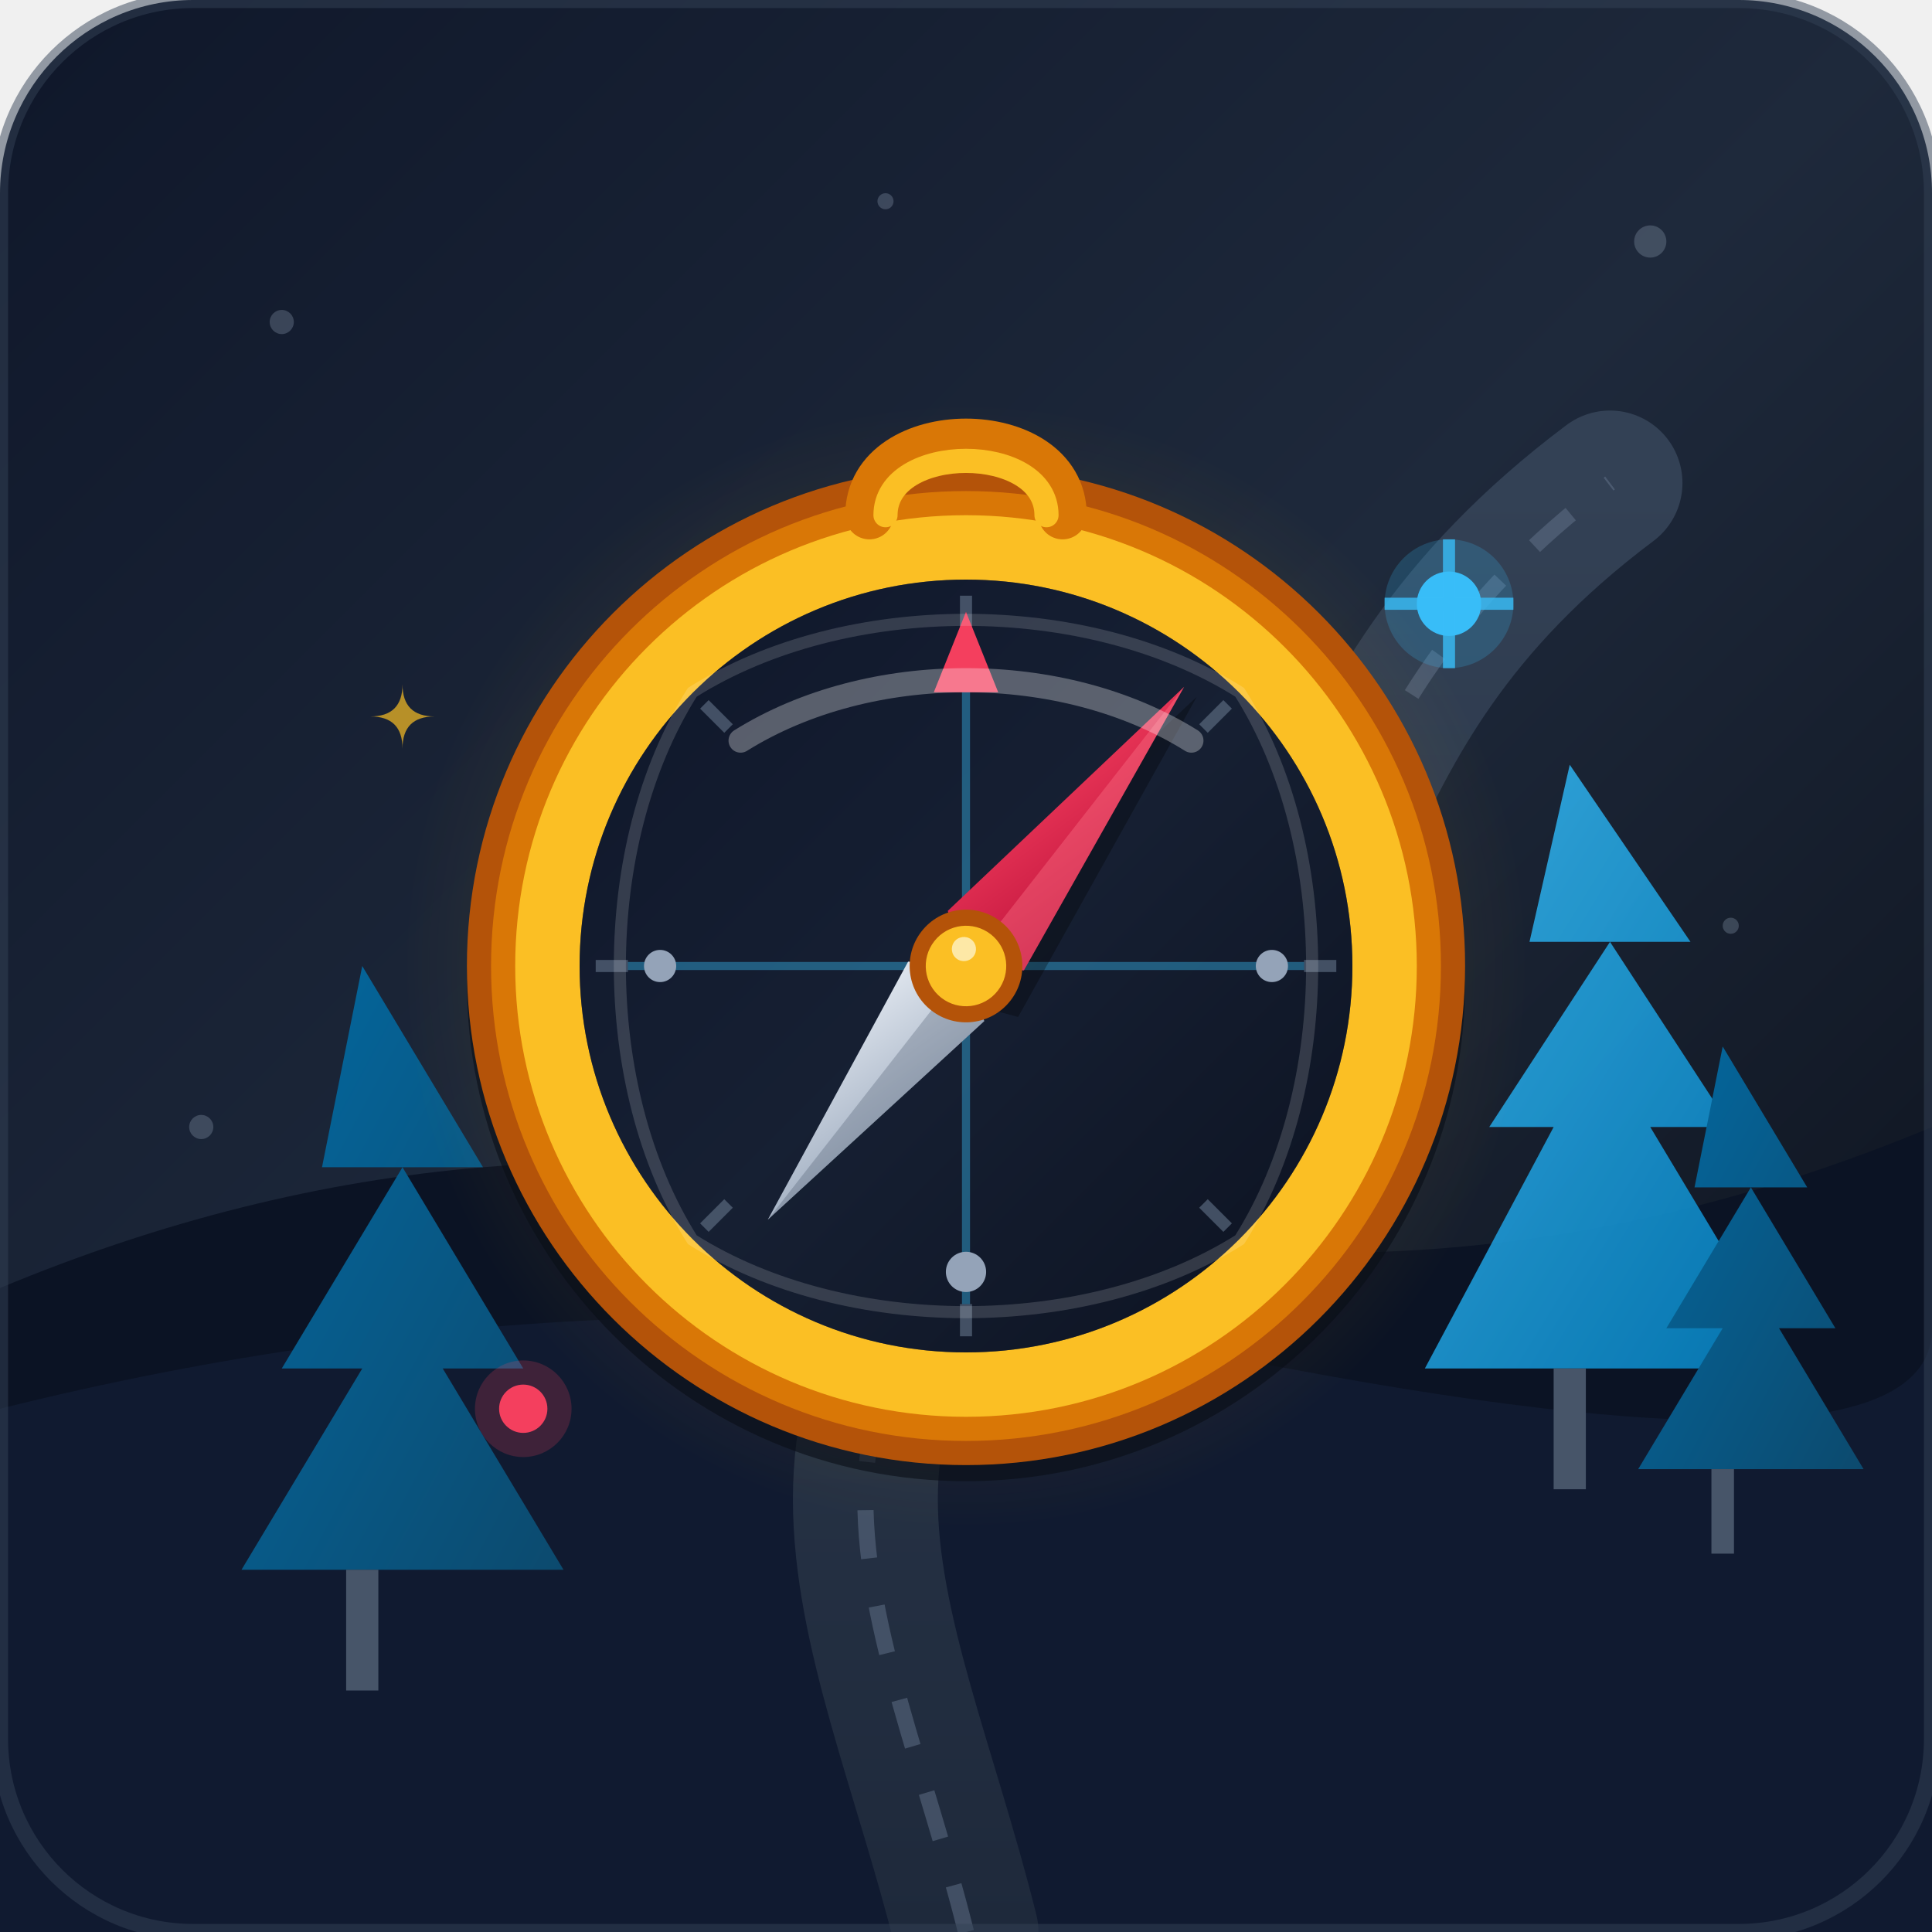
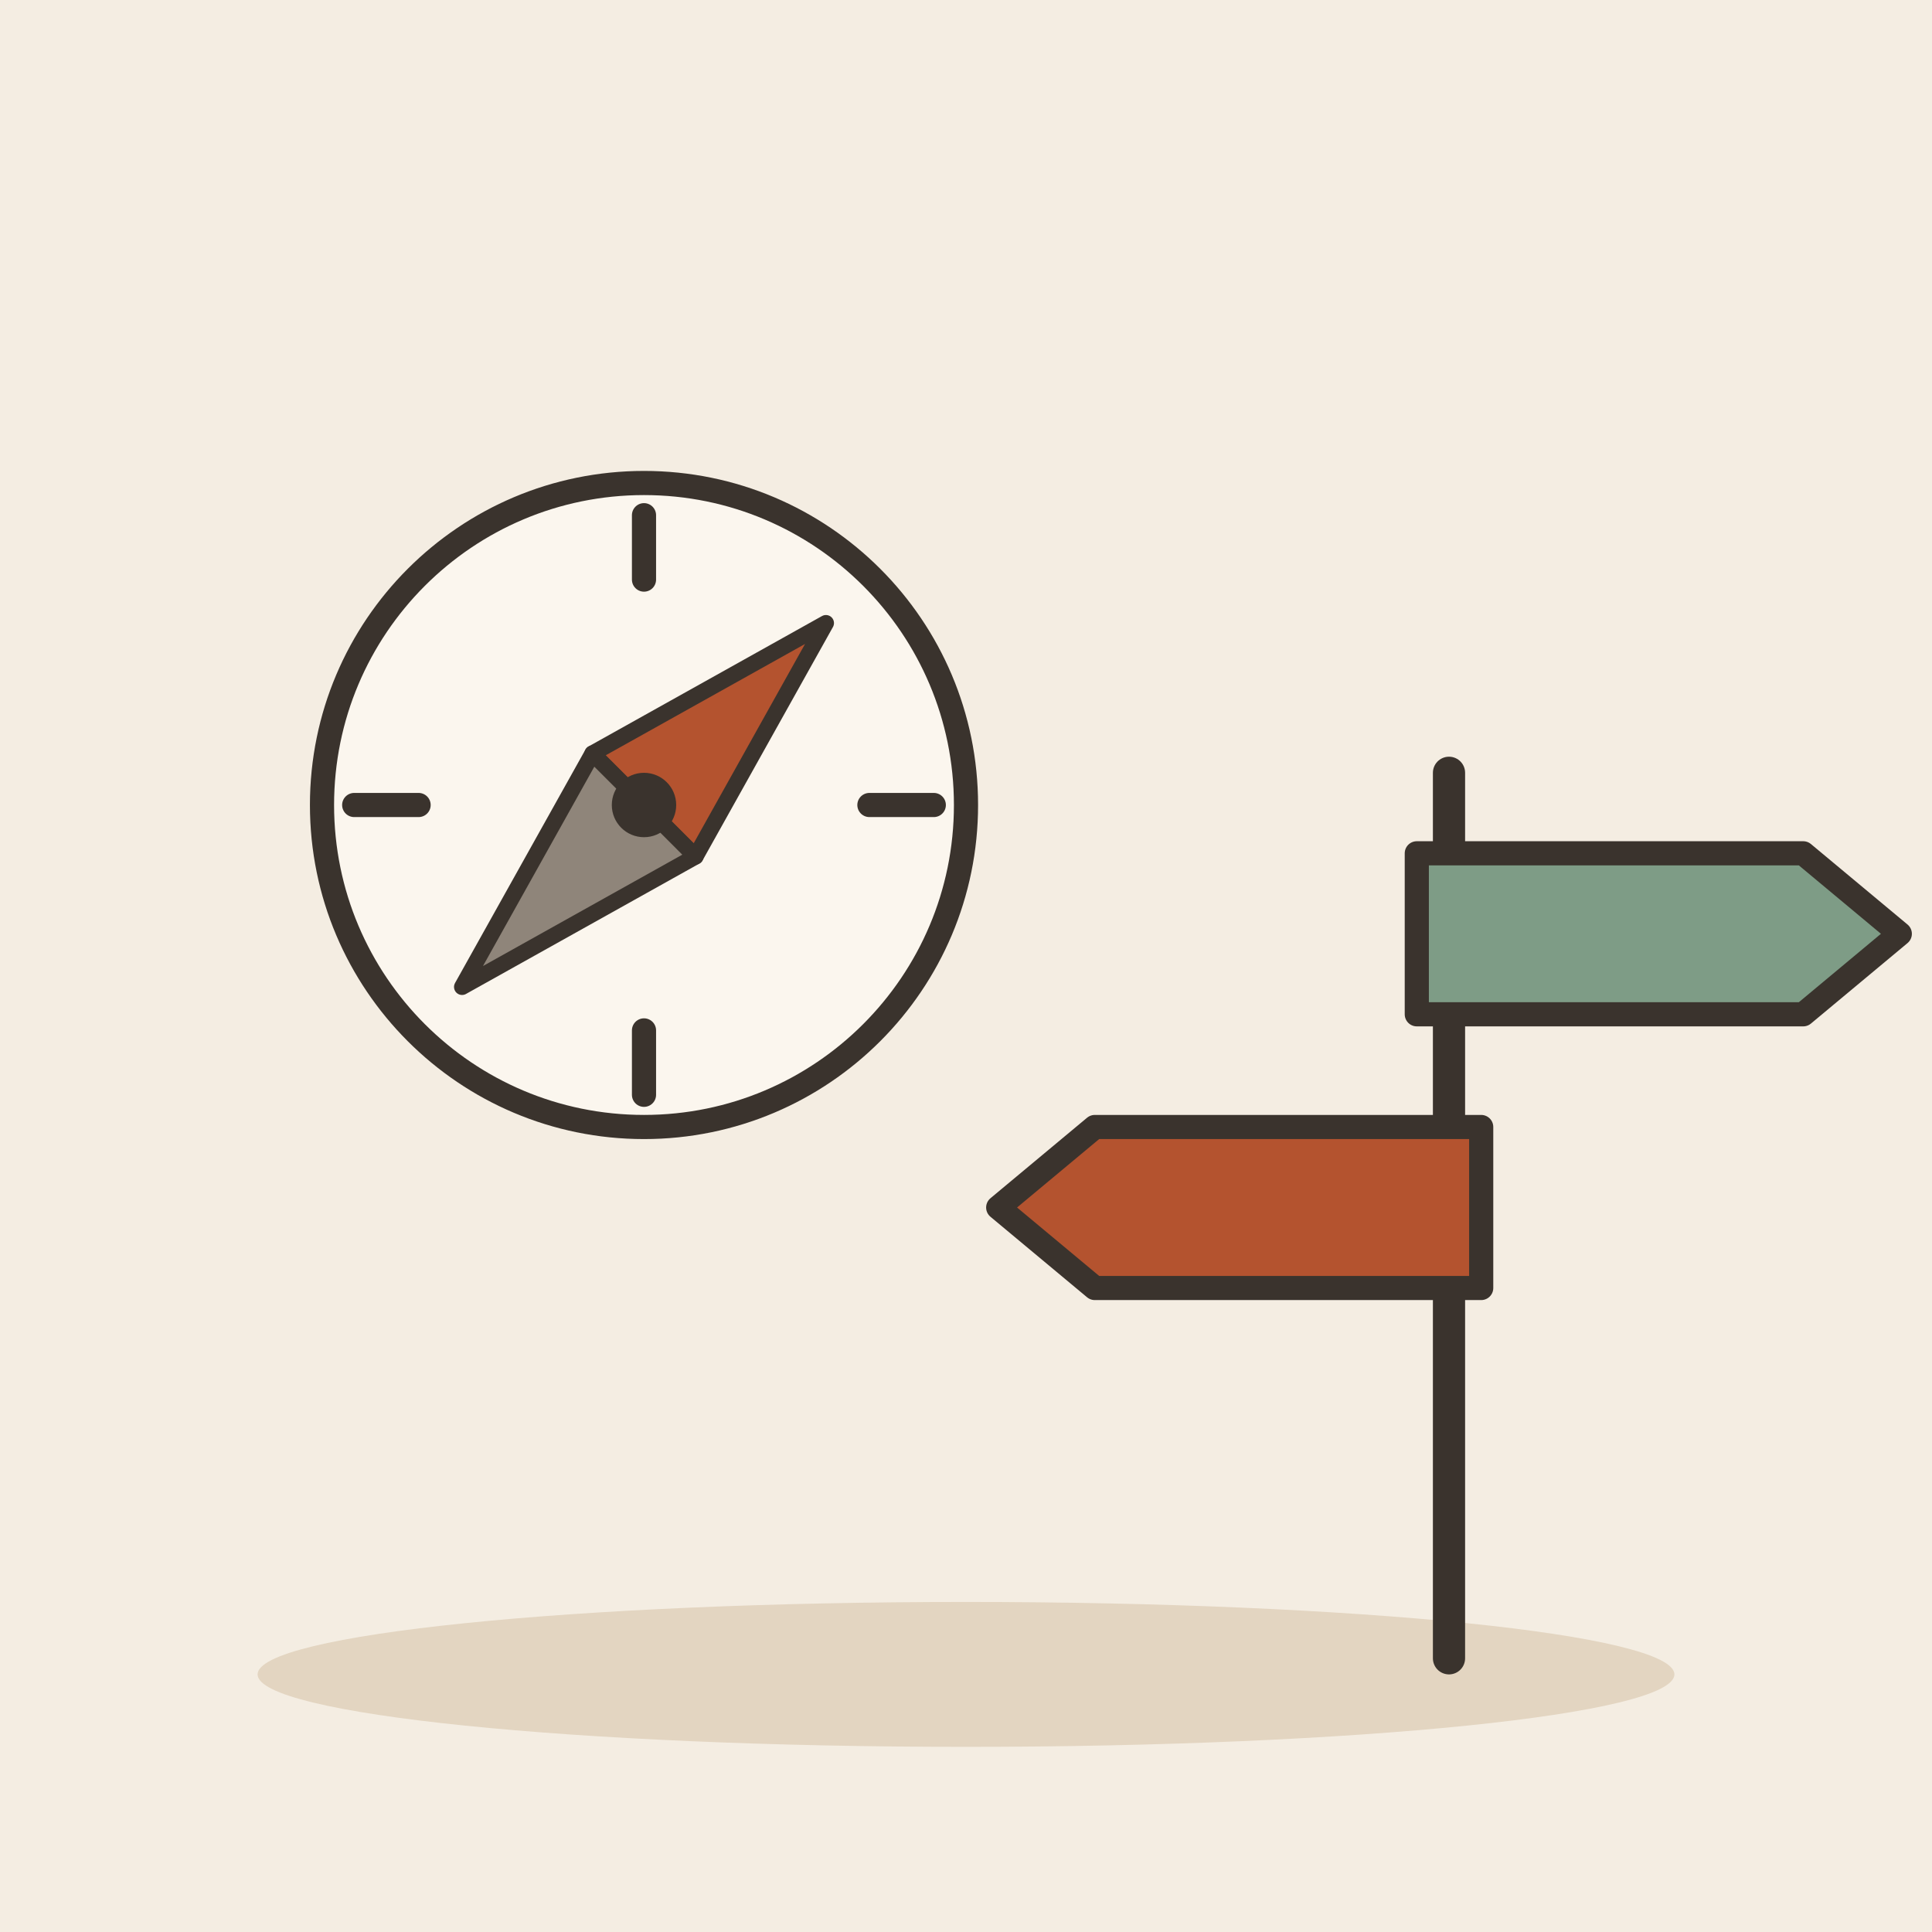
- <svg xmlns="http://www.w3.org/2000/svg" viewBox="0 0 240 240">
-   <defs>
-     <linearGradient id="bg-grad" x1="0%" y1="0%" x2="100%" y2="100%">
-       <stop offset="0%" stop-color="#0f172a" />
-       <stop offset="50%" stop-color="#1e293b" />
-       <stop offset="100% " stop-color="#090d16" />
-     </linearGradient>
-     <radialGradient id="compass-glow" cx="50%" cy="50%" r="50%">
-       <stop offset="0%" stop-color="#fbbf24" stop-opacity="0.3" />
-       <stop offset="100%" stop-color="#fbbf24" stop-opacity="0" />
-     </radialGradient>
-     <linearGradient id="pine-light" x1="0%" y1="0%" x2="100%" y2="100%">
-       <stop offset="0%" stop-color="#38bdf8" />
-       <stop offset="100%" stop-color="#0284c7" />
-     </linearGradient>
-     <linearGradient id="pine-dark" x1="0%" y1="0%" x2="100%" y2="100%">
-       <stop offset="0%" stop-color="#0369a1" />
-       <stop offset="100%" stop-color="#0c4a6e" />
-     </linearGradient>
-     <linearGradient id="path-grad" x1="0%" y1="0%" x2="0%" y2="100%">
-       <stop offset="0%" stop-color="#334155" />
-       <stop offset="100%" stop-color="#1e293b" />
-     </linearGradient>
-     <linearGradient id="needle-red" x1="0%" y1="0%" x2="100%" y2="100%">
-       <stop offset="0%" stop-color="#f43f5e" />
-       <stop offset="100%" stop-color="#be123c" />
-     </linearGradient>
-     <linearGradient id="needle-silver" x1="0%" y1="0%" x2="100%" y2="100%">
-       <stop offset="0%" stop-color="#e2e8f0" />
-       <stop offset="100%" stop-color="#94a3b8" />
-     </linearGradient>
-   </defs>
-   <rect width="240" height="240" rx="24" fill="url(#bg-grad)" />
-   <g fill="#94a3b8" opacity="0.3">
-     <circle cx="35" cy="40" r="1.5" />
-     <circle cx="205" cy="30" r="2" />
-     <circle cx="215" cy="115" r="1" />
-     <circle cx="25" cy="140" r="1.5" />
-     <circle cx="110" cy="25" r="1" />
+ <svg xmlns="http://www.w3.org/2000/svg" viewBox="0 0 240 240" data-style="editorial">
+   <rect width="240" height="240" fill="#F4EDE2" />
+   <ellipse cx="120" cy="208" rx="88" ry="9" fill="#E3D5C1" />
+   <circle cx="80" cy="100" r="40" fill="#FBF6EE" stroke="#3A332D" stroke-width="3" stroke-linecap="round" stroke-linejoin="round" />
+   <path d="M116 100L108 100" stroke="#3A332D" stroke-width="3" stroke-linecap="round" fill="none" />
+   <path d="M80 136L80 128" stroke="#3A332D" stroke-width="3" stroke-linecap="round" fill="none" />
+   <path d="M44 100L52 100" stroke="#3A332D" stroke-width="3" stroke-linecap="round" fill="none" />
+   <path d="M80 64L80 72" stroke="#3A332D" stroke-width="3" stroke-linecap="round" fill="none" />
+   <path d="M102.6 77.4L86.4 106.4L73.6 93.6Z" fill="#B4532F" stroke="#3A332D" stroke-width="2" stroke-linecap="round" stroke-linejoin="round" />
+   <path d="M57.4 122.6L86.4 106.4L73.6 93.6Z" fill="#8F857A" stroke="#3A332D" stroke-width="2" stroke-linecap="round" stroke-linejoin="round" />
+   <circle cx="80" cy="100" r="4" fill="#3A332D" />
+   <g transform="translate(180 206)">
+     <path d="M0 0L0 -110" stroke="#3A332D" stroke-width="4" stroke-linecap="round" fill="none" />
+     <path d="M-4 -100L44 -100L56 -90L44 -80L-4 -80Z" fill="#7E9C86" stroke="#3A332D" stroke-width="3" stroke-linecap="round" stroke-linejoin="round" />
+     <path d="M4 -66L-44 -66L-56 -56L-44 -46L4 -46Z" fill="#B4532F" stroke="#3A332D" stroke-width="3" stroke-linecap="round" stroke-linejoin="round" />
  </g>
-   <path d="M190,60 Q190,65 185,65 Q190,65 190,70 Q190,65 195,65 Q190,65 190,60 Z" fill="#38bdf8" opacity="0.6" />
-   <path d="M50,85 Q50,89 46,89 Q50,89 50,93 Q50,89 54,89 Q50,89 50,85 Z" fill="#fbbf24" opacity="0.7" />
-   <path d="M0,160 Q60,135 120,150 T240,140 L240,240 L0,240 Z" fill="#0b1324" />
-   <path d="M0,175 Q80,155 160,170 T240,165 L240,240 L0,240 Z" fill="#111c33" opacity="0.8" />
-   <path d="M120,240 C110,200 90,170 140,140 C170,120 160,90 200,60" fill="none" stroke="url(#path-grad)" stroke-width="18" stroke-linecap="round" />
-   <path d="M120,240 C110,200 90,170 140,140 C170,120 160,90 200,60" fill="none" stroke="#64748b" stroke-width="2" stroke-dasharray="6,6" opacity="0.5" />
-   <g transform="translate(25, 120)">
-     <polygon points="20,0 35,25 25,25 40,50 30,50 45,75 5,75 20,50 10,50 25,25 15,25" fill="url(#pine-dark)" />
-     <rect x="18" y="75" width="4" height="15" fill="#475569" />
-   </g>
-   <g transform="translate(175, 95)">
-     <polygon points="20,0 35,22 25,22 40,45 30,45 48,75 2,75 18,45 10,45 25,22 15,22" fill="url(#pine-light)" opacity="0.85" />
-     <rect x="18" y="75" width="4" height="15" fill="#475569" />
-   </g>
-   <g transform="translate(200, 130) scale(0.7)">
-     <polygon points="20,0 35,25 25,25 40,50 30,50 45,75 5,75 20,50 10,50 25,25 15,25" fill="url(#pine-dark)" />
-     <rect x="18" y="75" width="4" height="15" fill="#475569" />
-   </g>
-   <circle cx="120" cy="120" r="70" fill="url(#compass-glow)" />
-   <g transform="translate(120, 120)">
-     <circle cx="0" cy="2" r="62" fill="#090d16" opacity="0.6" />
-     <circle cx="0" cy="0" r="62" fill="#b45309" />
-     <circle cx="0" cy="0" r="59" fill="#d97706" />
-     <circle cx="0" cy="0" r="56" fill="#fbbf24" />
-     <path d="M-12,-56 C-12,-68 12,-68 12,-56" fill="none" stroke="#d97706" stroke-width="6" stroke-linecap="round" />
-     <path d="M-10,-56 C-10,-65 10,-65 10,-56" fill="none" stroke="#fbbf24" stroke-width="3" stroke-linecap="round" />
-     <circle cx="0" cy="0" r="48" fill="#0f172a" />
-     <circle cx="0" cy="0" r="48" fill="url(#bg-grad)" opacity="0.5" />
-     <g stroke="#64748b" stroke-width="1.5" opacity="0.6">
-       <line x1="0" y1="-46" x2="0" y2="-42" />
-       <line x1="0" y1="46" x2="0" y2="42" />
-       <line x1="-46" y1="0" x2="-42" y2="0" />
-       <line x1="46" y1="0" x2="42" y2="0" />
-       <line x1="-32.5" y1="-32.5" x2="-29.5" y2="-29.5" />
-       <line x1="32.5" y1="-32.5" x2="29.5" y2="-29.5" />
-       <line x1="-32.5" y1="32.5" x2="-29.5" y2="29.5" />
-       <line x1="32.5" y1="32.5" x2="29.5" y2="29.5" />
-     </g>
-     <g stroke="#38bdf8" stroke-width="1" opacity="0.4">
-       <line x1="0" y1="-42" x2="0" y2="42" />
-       <line x1="-42" y1="0" x2="42" y2="0" />
-     </g>
-     <polygon points="0,-44 -4,-34 4,-34" fill="#f43f5e" />
-     <circle cx="0" cy="38" r="2.5" fill="#94a3b8" />
-     <circle cx="38" cy="0" r="2" fill="#94a3b8" />
-     <circle cx="-38" cy="0" r="2" fill="#94a3b8" />
-     <g transform="rotate(38)">
-       <polygon points="0,0 -7,-3 0,-48 7,-3" fill="#000000" opacity="0.3" transform="translate(2, 4)" />
-       <polygon points="0,0 -6,-4 0,-44 6,-4" fill="url(#needle-red)" />
-       <polygon points="0,0 0,-44 6,-4" fill="#fb7185" opacity="0.4" />
-       <polygon points="0,0 -6,4 0,40 6,4" fill="url(#needle-silver)" />
-       <polygon points="0,0 0,40 6,4" fill="#475569" opacity="0.3" />
-       <circle cx="0" cy="0" r="7" fill="#b45309" />
-       <circle cx="0" cy="0" r="5" fill="#fbbf24" />
-       <circle cx="-1.5" cy="-1.5" r="1.5" fill="#fef3c7" opacity="0.8" />
-     </g>
-     <path d="M-34,-34 C-15,-46 15,-46 34,-34 C46,-15 46,15 34,34 C15,46 -15,46 -34,34 C-46,15 -46,-15 -34,-34 Z" fill="none" stroke="#ffffff" stroke-width="1.5" opacity="0.15" />
-     <path d="M-28,-28 C-12,-38 12,-38 28,-28" fill="none" stroke="#ffffff" stroke-width="3" stroke-linecap="round" opacity="0.3" />
-   </g>
-   <g transform="translate(180, 75)">
-     <circle cx="0" cy="0" r="8" fill="#38bdf8" opacity="0.2" />
-     <circle cx="0" cy="0" r="4" fill="#38bdf8" />
-     <path d="M-8,0 L8,0 M0,-8 L0,8" stroke="#38bdf8" stroke-width="1.5" opacity="0.8" />
-   </g>
-   <g transform="translate(65, 175)">
-     <circle cx="0" cy="0" r="6" fill="#f43f5e" opacity="0.2" />
-     <circle cx="0" cy="0" r="3" fill="#f43f5e" />
-   </g>
-   <rect width="240" height="240" rx="24" fill="none" stroke="#334155" stroke-width="2" opacity="0.5" />
</svg>
